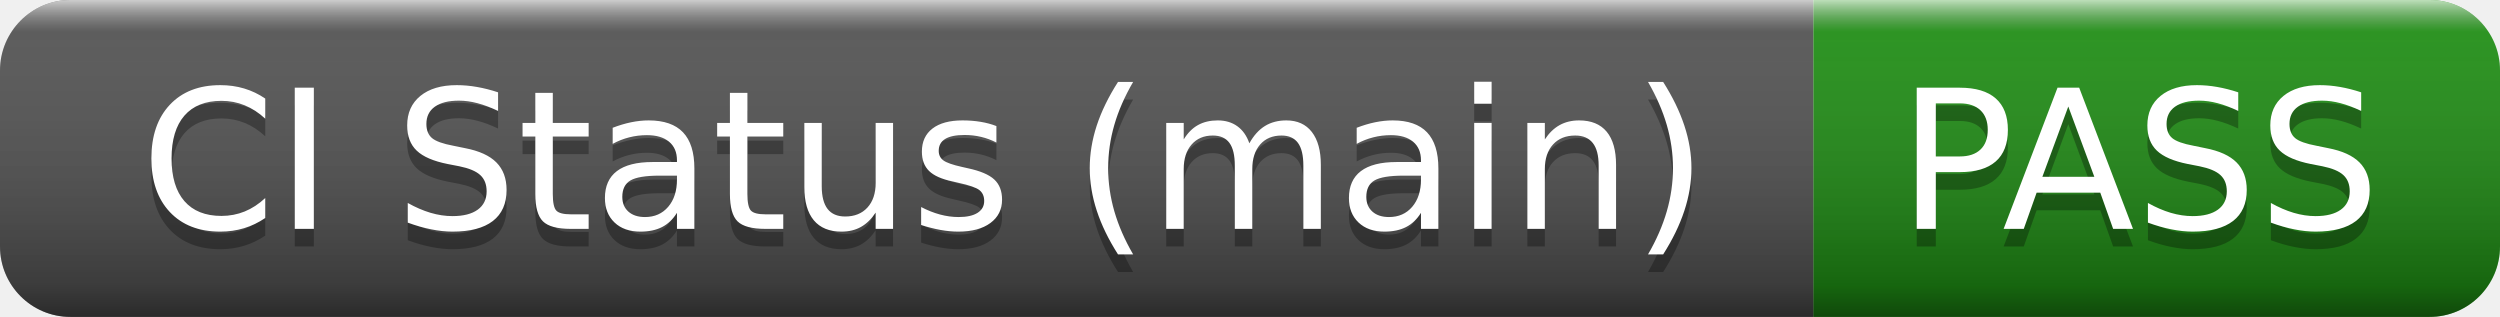
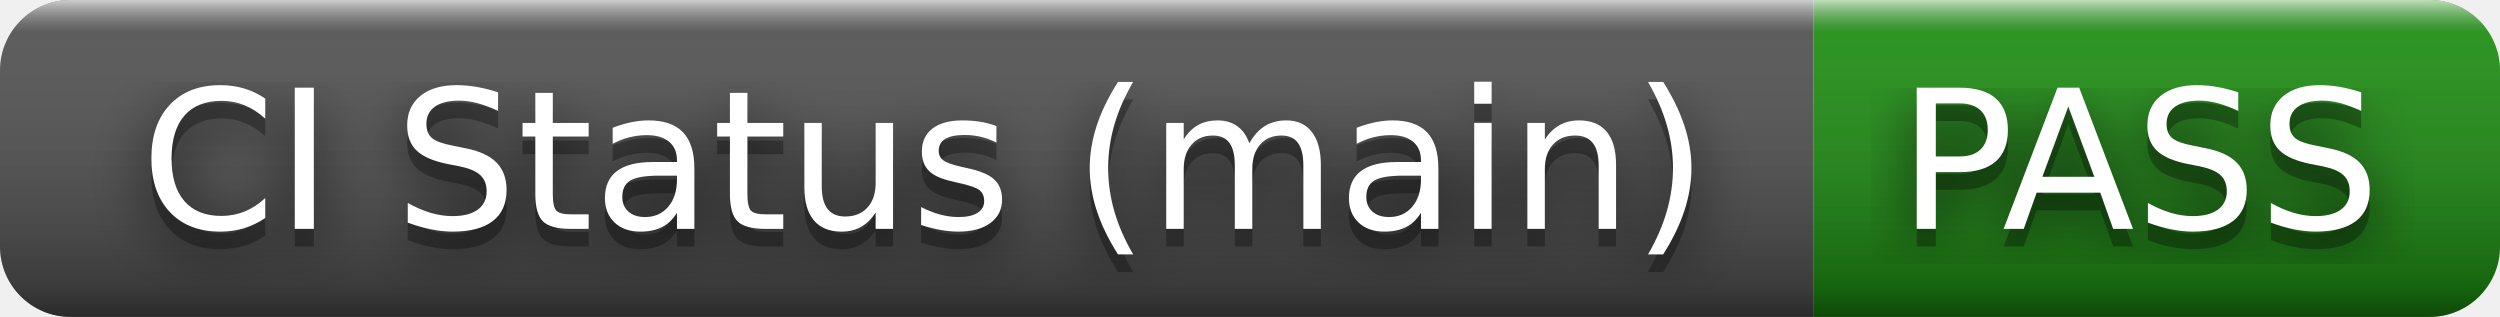
<svg xmlns="http://www.w3.org/2000/svg" width="142" height="18" role="img" aria-label="CI Status (main): PASS">
+   <filter id="blur">
+     <feGaussianBlur stdDeviation="16" />
+   </filter>
  <linearGradient id="s" x2="0" y2="100%">
    <stop offset="0" stop-color="#fff" stop-opacity=".7" />
    <stop offset=".1" stop-color="#aaa" stop-opacity=".1" />
    <stop offset=".9" stop-color="#000" stop-opacity=".3" />
    <stop offset="1" stop-color="#000" stop-opacity=".5" />
  </linearGradient>
  <clipPath id="r">
-     <rect width="142" height="18" rx="4" fill="#fff" />
+     <rect width="142" height="18" rx="4" />
  </clipPath>
  <g clip-path="url(#r)">
    <rect width="103" height="18" fill="#555" />
    <rect x="103" width="39" height="18" fill="#209215" />
    <rect width="142" height="18" fill="url(#s)" />
  </g>
  <g fill="#fff" text-anchor="middle" font-family="Verdana,Geneva,DejaVu Sans,sans-serif" text-rendering="geometricPrecision" font-size="110">
-     <text aria-hidden="true" x="525" y="140" fill="#010101" fill-opacity=".3" transform="scale(.1)" textLength="930">CI Status (main)</text>
-     <text x="525" y="130" transform="scale(.1)" fill="#fff" textLength="930">CI Status (main)</text>
-     <text aria-hidden="true" x="1215" y="140" fill="#010101" fill-opacity=".3" transform="scale(.1)" textLength="290">PASS</text>
-     <text x="1215" y="130" transform="scale(.1)" fill="#fff" textLength="290">PASS</text>
+     <g transform="scale(.1)">
+       <g aria-hidden="true" fill="#010101">
+         <text x="525" y="140" fill-opacity=".8" filter="url(#blur)" textLength="930">CI Status (main)</text>
+         <text x="525" y="140" fill-opacity=".3" textLength="930">CI Status (main)</text>
+       </g>
+       <text x="525" y="130" textLength="930">CI Status (main)</text>
+     </g>
+     <g transform="scale(.1)">
+       <g aria-hidden="true" fill="#010101">
+         <text x="1215" y="140" fill-opacity=".8" filter="url(#blur)" textLength="290">PASS</text>
+         <text x="1215" y="140" fill-opacity=".3" textLength="290">PASS</text>
+       </g>
+       <text x="1215" y="130" textLength="290">PASS</text>
+     </g>
  </g>
</svg>
